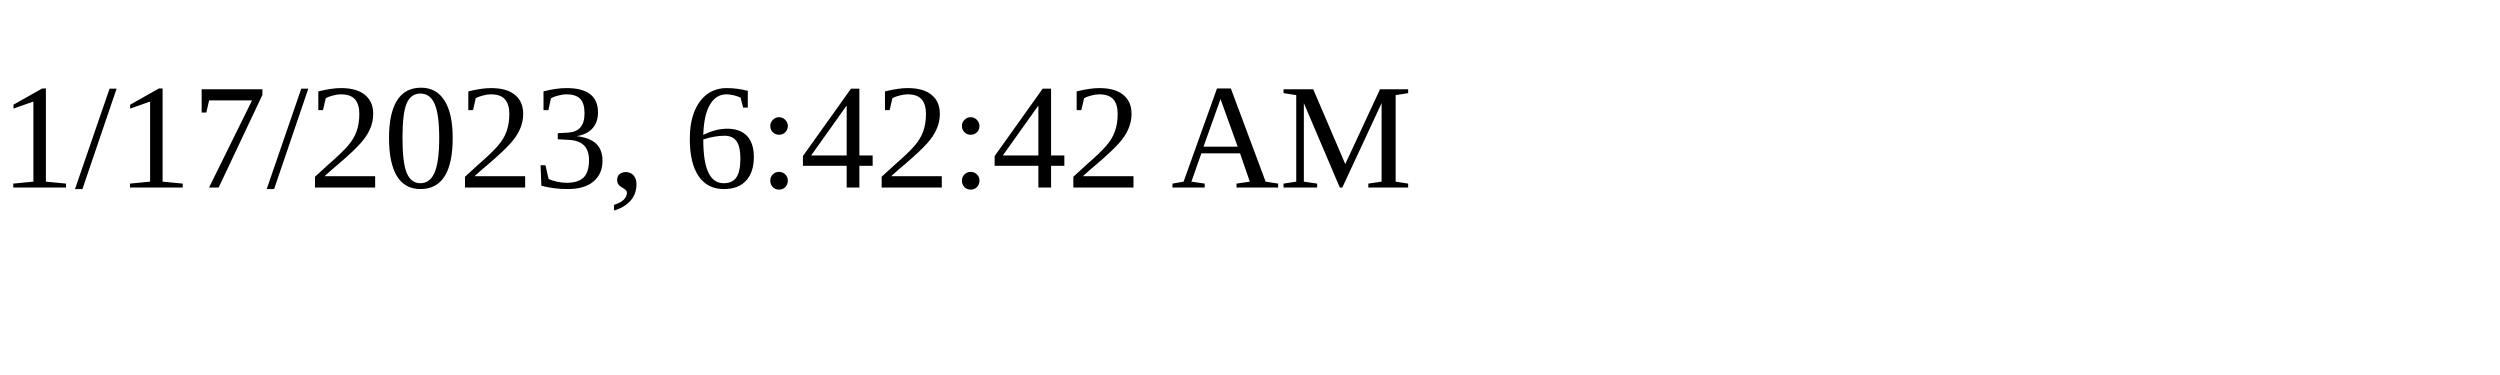
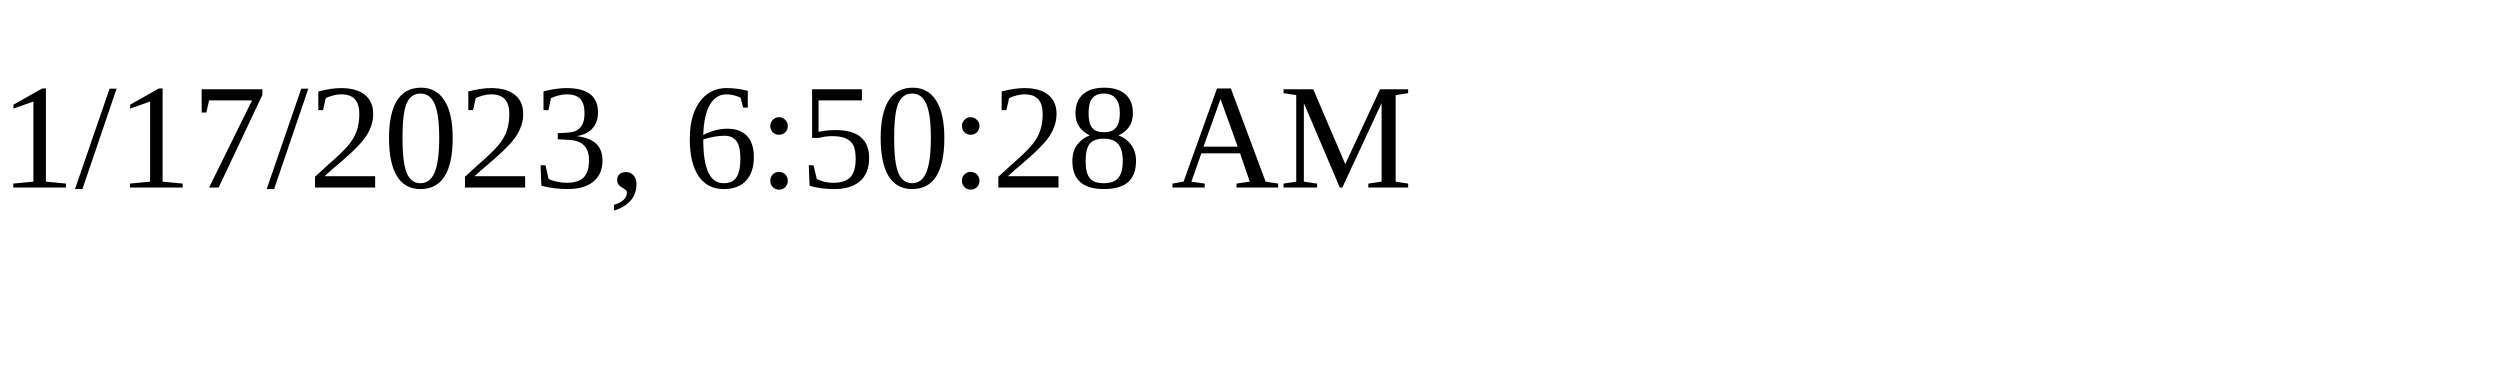
<svg xmlns="http://www.w3.org/2000/svg" height="30" width="200">
-   <text x="0" y="15">1/17/2023, 6:42:42 AM</text>
+   <text x="0" y="15">1/17/2023, 6:50:28 AM</text>
</svg>
